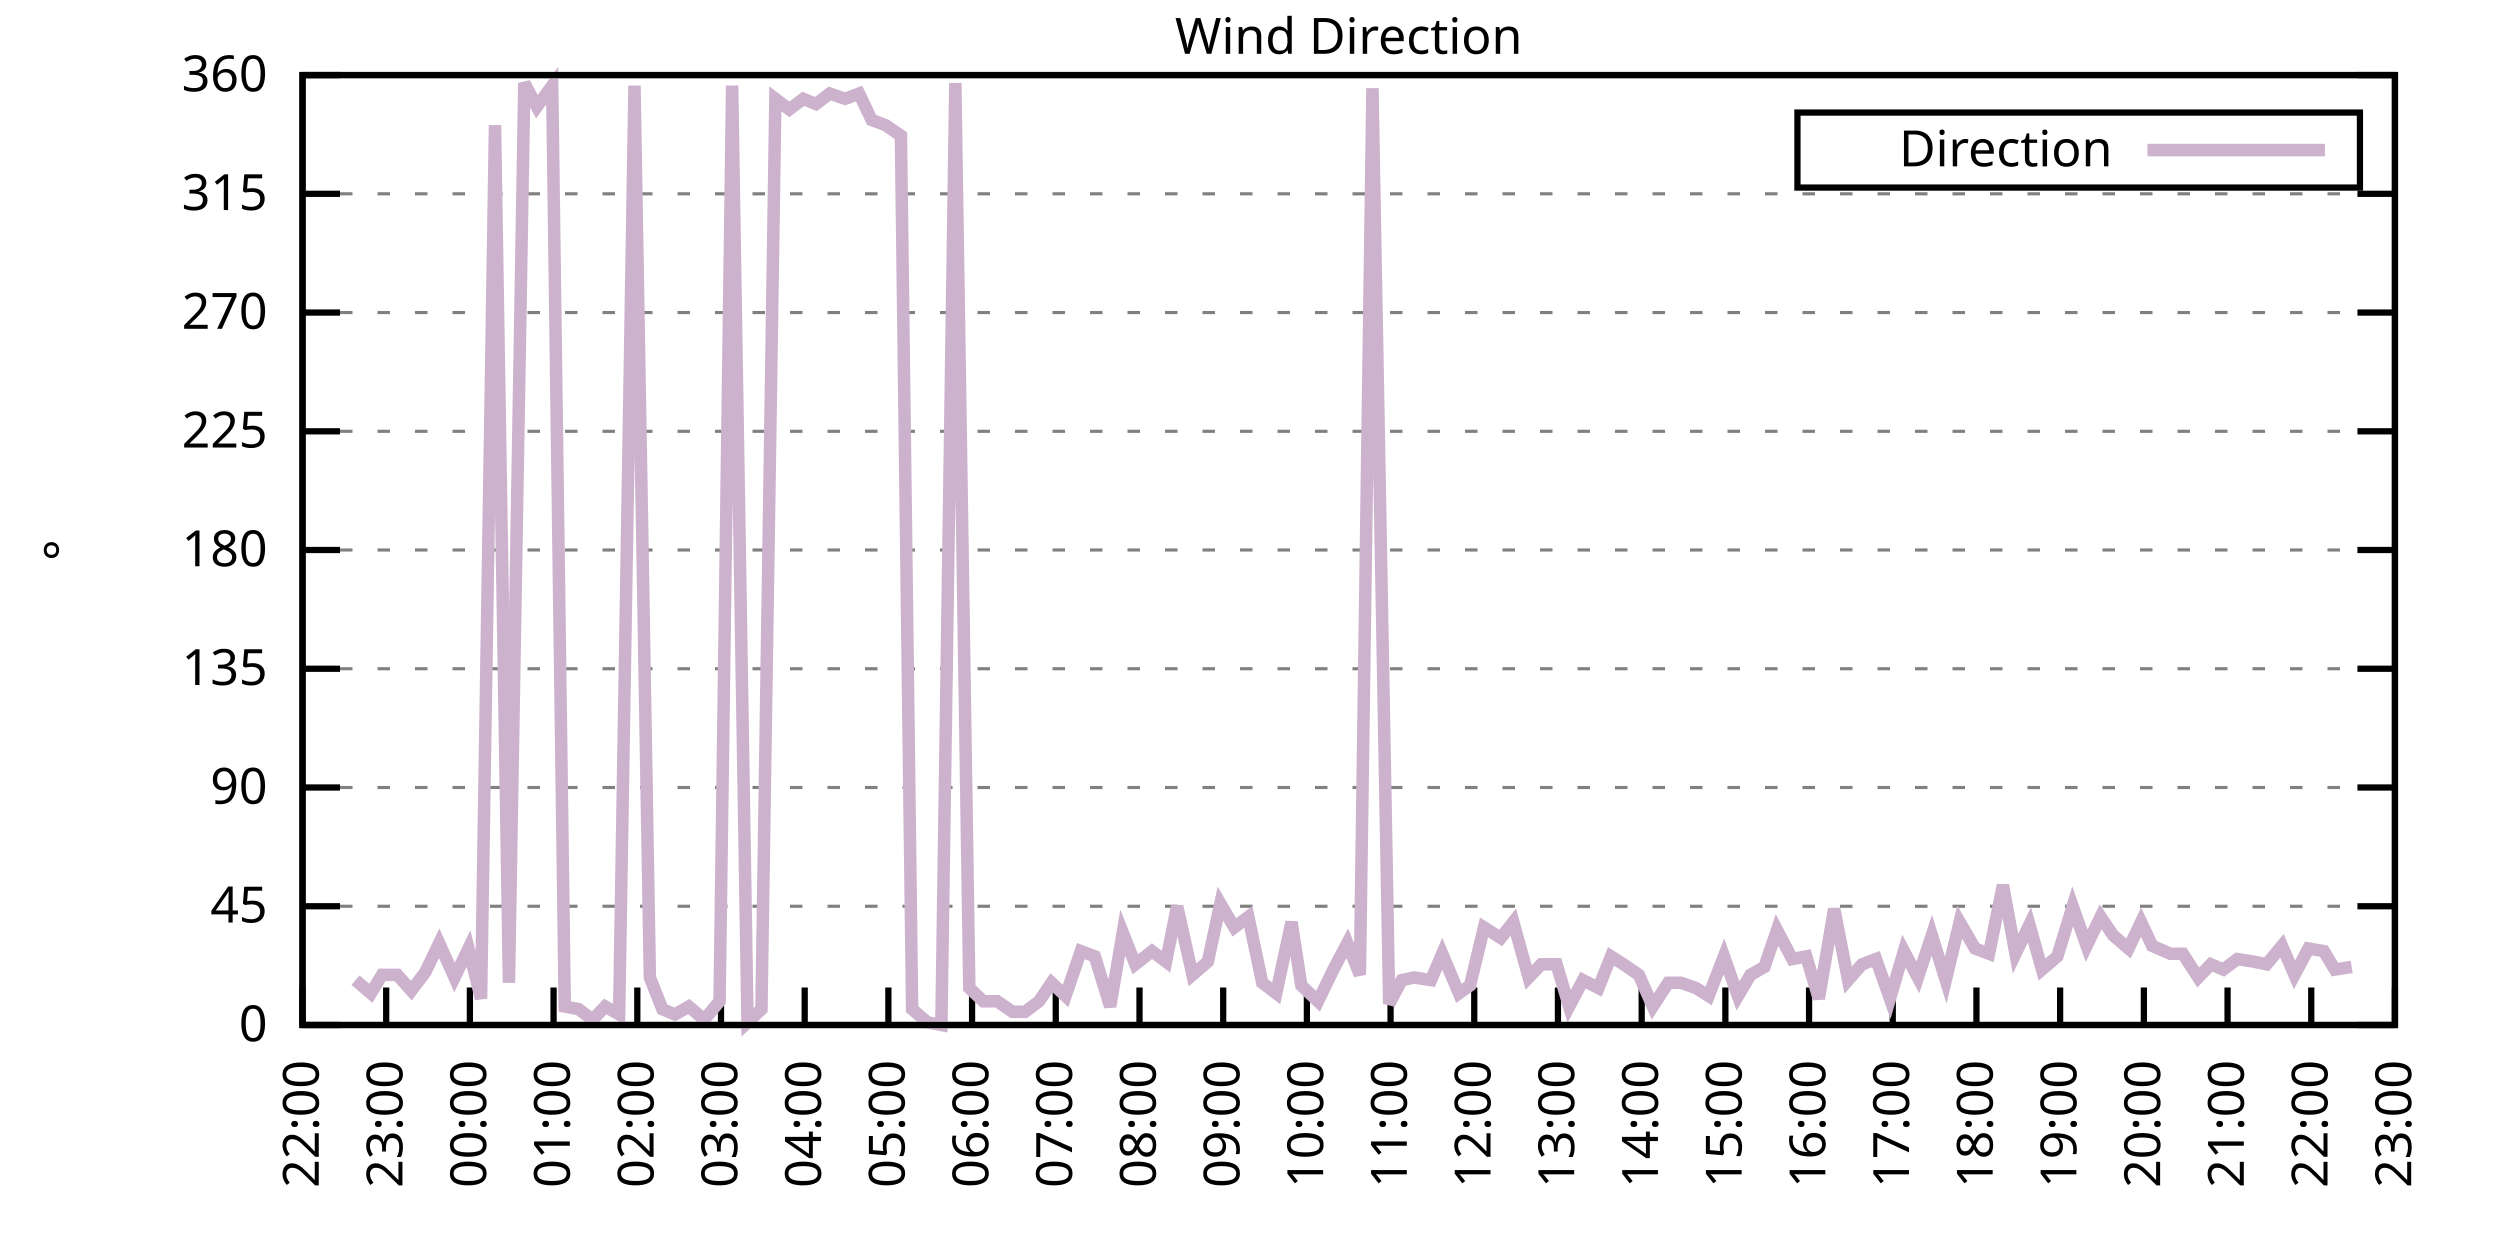
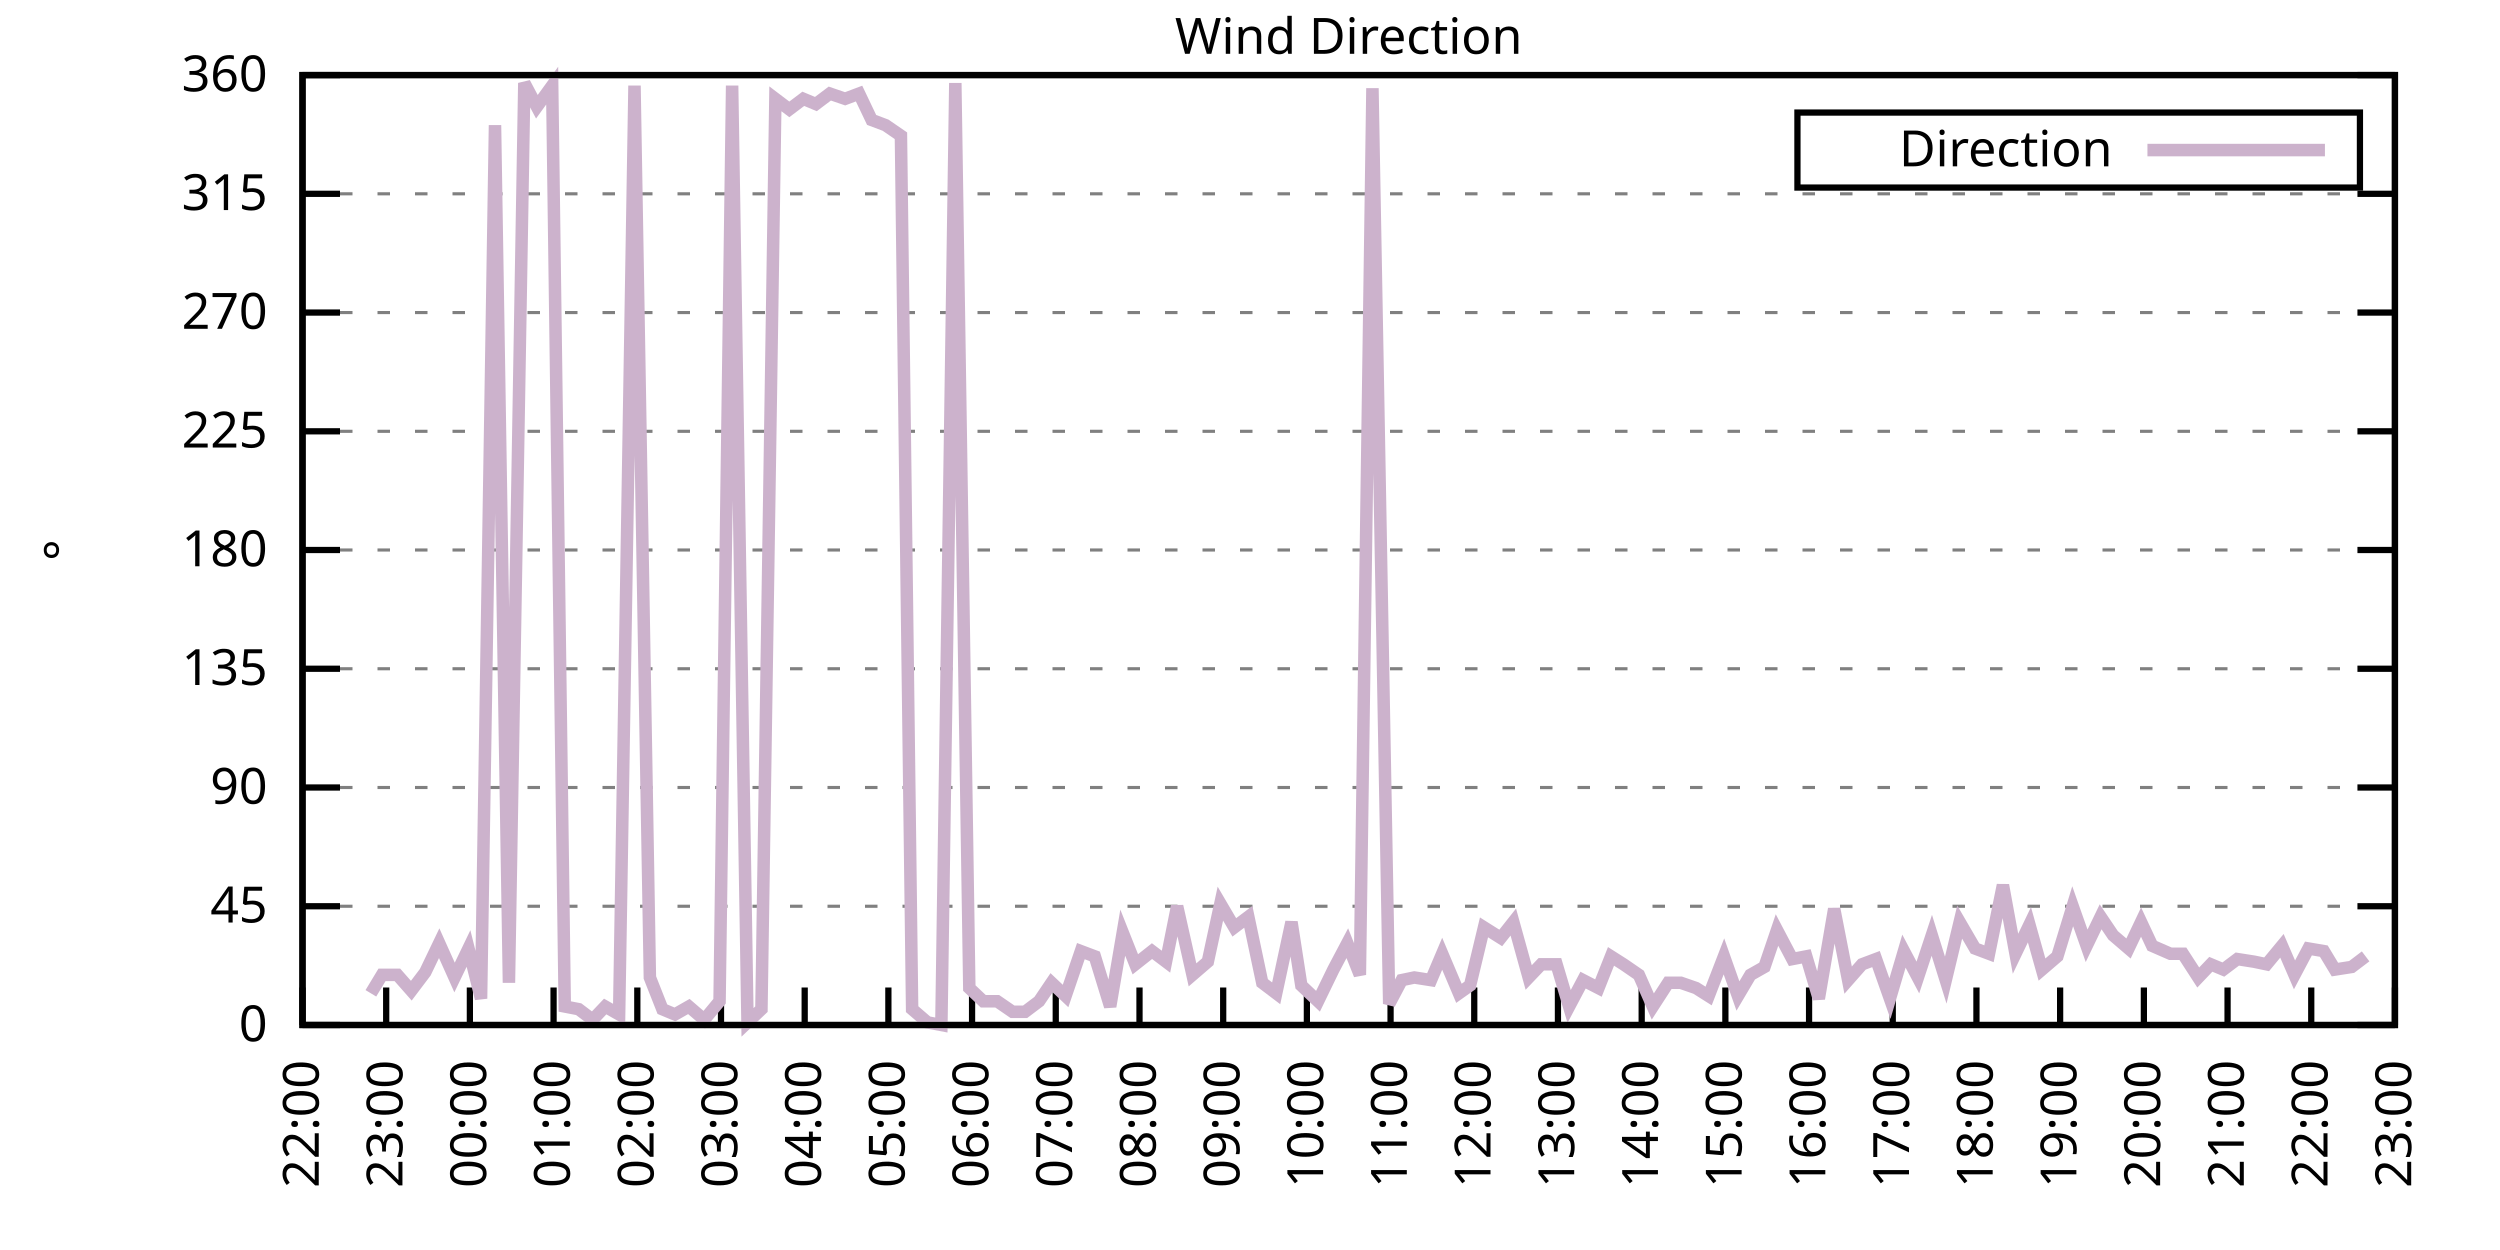
<svg xmlns="http://www.w3.org/2000/svg" xmlns:xlink="http://www.w3.org/1999/xlink" width="400" height="200" viewBox="0 0 400 200">
  <g id="gnuplot_canvas">
    <rect x="0" y="0" width="400" height="200" fill="none" />
    <defs>
      <circle id="gpDot" r="0.5" stroke-width="0.5" stroke="currentColor" />
      <path id="gpPt0" stroke-width="0.333" stroke="currentColor" d="M-1,0 h2 M0,-1 v2" />
      <path id="gpPt1" stroke-width="0.333" stroke="currentColor" d="M-1,-1 L1,1 M1,-1 L-1,1" />
      <path id="gpPt2" stroke-width="0.333" stroke="currentColor" d="M-1,0 L1,0 M0,-1 L0,1 M-1,-1 L1,1 M-1,1 L1,-1" />
      <rect id="gpPt3" stroke-width="0.333" stroke="currentColor" x="-1" y="-1" width="2" height="2" />
      <rect id="gpPt4" stroke-width="0.333" stroke="currentColor" fill="currentColor" x="-1" y="-1" width="2" height="2" />
      <circle id="gpPt5" stroke-width="0.333" stroke="currentColor" cx="0" cy="0" r="1" />
      <use xlink:href="#gpPt5" id="gpPt6" fill="currentColor" stroke="none" />
      <path id="gpPt7" stroke-width="0.333" stroke="currentColor" d="M0,-1.33 L-1.33,0.67 L1.33,0.67 z" />
      <use xlink:href="#gpPt7" id="gpPt8" fill="currentColor" stroke="none" />
      <use xlink:href="#gpPt7" id="gpPt9" stroke="currentColor" transform="rotate(180)" />
      <use xlink:href="#gpPt9" id="gpPt10" fill="currentColor" stroke="none" />
      <use xlink:href="#gpPt3" id="gpPt11" stroke="currentColor" transform="rotate(45)" />
      <use xlink:href="#gpPt11" id="gpPt12" fill="currentColor" stroke="none" />
      <path id="gpPt13" stroke-width="0.333" stroke="currentColor" d="M0,1.330 L1.265,0.411 L0.782,-1.067 L-0.782,-1.076 L-1.265,0.411 z" />
      <use xlink:href="#gpPt13" id="gpPt14" fill="currentColor" stroke="none" />
      <filter id="textbox" filterUnits="objectBoundingBox" x="0" y="0" height="1" width="1">
        <feFlood flood-color="white" flood-opacity="1" result="bgnd" />
        <feComposite in="SourceGraphic" in2="bgnd" operator="atop" />
      </filter>
      <filter id="greybox" filterUnits="objectBoundingBox" x="0" y="0" height="1" width="1">
        <feFlood flood-color="lightgrey" flood-opacity="1" result="grey" />
        <feComposite in="SourceGraphic" in2="grey" operator="atop" />
      </filter>
    </defs>
    <g fill="none" color="white" stroke="currentColor" stroke-width="1.00" stroke-linecap="butt" stroke-linejoin="miter">
</g>
    <g fill="none" color="black" stroke="currentColor" stroke-width="1.00" stroke-linecap="butt" stroke-linejoin="miter">
      <g stroke="none" shape-rendering="crispEdges">
        <polygon fill="rgb(255, 255, 255)" points="48.40,164.00 383.18,164.00 383.18,12.02 48.40,12.02 " />
      </g>
    </g>
    <g fill="none" color="black" stroke="currentColor" stroke-width="1.00" stroke-linecap="butt" stroke-linejoin="miter">
</g>
    <g fill="none" color="black" stroke="black" stroke-width="0.50" stroke-linecap="butt" stroke-linejoin="miter">
</g>
    <g fill="none" color="gray" stroke="currentColor" stroke-width="0.50" stroke-linecap="butt" stroke-linejoin="miter">
      <path stroke="gray" stroke-dasharray="2,4" class="gridline" d="M48.40,164.00 L383.19,164.00  " />
    </g>
    <g fill="none" color="gray" stroke="gray" stroke-width="1.00" stroke-linecap="butt" stroke-linejoin="miter">
</g>
    <g fill="none" color="black" stroke="currentColor" stroke-width="1.00" stroke-linecap="butt" stroke-linejoin="miter">
      <path stroke="black" d="M48.40,164.00 L54.40,164.00 M383.19,164.00 L377.19,164.00  " />
      <g transform="translate(42.80,166.60)" stroke="none" fill="black" font-family="Sans" font-size="8.00" text-anchor="end">
        <text>
          <tspan font-family="Sans"> 0</tspan>
        </text>
      </g>
    </g>
    <g fill="none" color="black" stroke="currentColor" stroke-width="1.00" stroke-linecap="butt" stroke-linejoin="miter">
</g>
    <g fill="none" color="black" stroke="black" stroke-width="0.50" stroke-linecap="butt" stroke-linejoin="miter">
</g>
    <g fill="none" color="gray" stroke="currentColor" stroke-width="0.50" stroke-linecap="butt" stroke-linejoin="miter">
      <path stroke="gray" stroke-dasharray="2,4" class="gridline" d="M48.40,145.00 L383.19,145.00  " />
    </g>
    <g fill="none" color="gray" stroke="gray" stroke-width="1.00" stroke-linecap="butt" stroke-linejoin="miter">
</g>
    <g fill="none" color="black" stroke="currentColor" stroke-width="1.00" stroke-linecap="butt" stroke-linejoin="miter">
      <path stroke="black" d="M48.40,145.00 L54.40,145.00 M383.19,145.00 L377.19,145.00  " />
      <g transform="translate(42.80,147.60)" stroke="none" fill="black" font-family="Sans" font-size="8.00" text-anchor="end">
        <text>
          <tspan font-family="Sans"> 45</tspan>
        </text>
      </g>
    </g>
    <g fill="none" color="black" stroke="currentColor" stroke-width="1.00" stroke-linecap="butt" stroke-linejoin="miter">
</g>
    <g fill="none" color="black" stroke="black" stroke-width="0.50" stroke-linecap="butt" stroke-linejoin="miter">
</g>
    <g fill="none" color="gray" stroke="currentColor" stroke-width="0.50" stroke-linecap="butt" stroke-linejoin="miter">
      <path stroke="gray" stroke-dasharray="2,4" class="gridline" d="M48.40,126.00 L383.19,126.00  " />
    </g>
    <g fill="none" color="gray" stroke="gray" stroke-width="1.00" stroke-linecap="butt" stroke-linejoin="miter">
</g>
    <g fill="none" color="black" stroke="currentColor" stroke-width="1.00" stroke-linecap="butt" stroke-linejoin="miter">
      <path stroke="black" d="M48.40,126.00 L54.40,126.00 M383.19,126.00 L377.19,126.00  " />
      <g transform="translate(42.80,128.60)" stroke="none" fill="black" font-family="Sans" font-size="8.00" text-anchor="end">
        <text>
          <tspan font-family="Sans"> 90</tspan>
        </text>
      </g>
    </g>
    <g fill="none" color="black" stroke="currentColor" stroke-width="1.00" stroke-linecap="butt" stroke-linejoin="miter">
</g>
    <g fill="none" color="black" stroke="black" stroke-width="0.50" stroke-linecap="butt" stroke-linejoin="miter">
</g>
    <g fill="none" color="gray" stroke="currentColor" stroke-width="0.50" stroke-linecap="butt" stroke-linejoin="miter">
      <path stroke="gray" stroke-dasharray="2,4" class="gridline" d="M48.40,107.00 L383.19,107.00  " />
    </g>
    <g fill="none" color="gray" stroke="gray" stroke-width="1.00" stroke-linecap="butt" stroke-linejoin="miter">
</g>
    <g fill="none" color="black" stroke="currentColor" stroke-width="1.00" stroke-linecap="butt" stroke-linejoin="miter">
      <path stroke="black" d="M48.40,107.00 L54.40,107.00 M383.19,107.00 L377.19,107.00  " />
      <g transform="translate(42.80,109.60)" stroke="none" fill="black" font-family="Sans" font-size="8.00" text-anchor="end">
        <text>
          <tspan font-family="Sans"> 135</tspan>
        </text>
      </g>
    </g>
    <g fill="none" color="black" stroke="currentColor" stroke-width="1.00" stroke-linecap="butt" stroke-linejoin="miter">
</g>
    <g fill="none" color="black" stroke="black" stroke-width="0.50" stroke-linecap="butt" stroke-linejoin="miter">
</g>
    <g fill="none" color="gray" stroke="currentColor" stroke-width="0.50" stroke-linecap="butt" stroke-linejoin="miter">
      <path stroke="gray" stroke-dasharray="2,4" class="gridline" d="M48.40,88.00 L383.19,88.00  " />
    </g>
    <g fill="none" color="gray" stroke="gray" stroke-width="1.00" stroke-linecap="butt" stroke-linejoin="miter">
</g>
    <g fill="none" color="black" stroke="currentColor" stroke-width="1.00" stroke-linecap="butt" stroke-linejoin="miter">
      <path stroke="black" d="M48.40,88.00 L54.40,88.00 M383.19,88.00 L377.19,88.00  " />
      <g transform="translate(42.80,90.60)" stroke="none" fill="black" font-family="Sans" font-size="8.00" text-anchor="end">
        <text>
          <tspan font-family="Sans"> 180</tspan>
        </text>
      </g>
    </g>
    <g fill="none" color="black" stroke="currentColor" stroke-width="1.00" stroke-linecap="butt" stroke-linejoin="miter">
</g>
    <g fill="none" color="black" stroke="black" stroke-width="0.50" stroke-linecap="butt" stroke-linejoin="miter">
</g>
    <g fill="none" color="gray" stroke="currentColor" stroke-width="0.50" stroke-linecap="butt" stroke-linejoin="miter">
      <path stroke="gray" stroke-dasharray="2,4" class="gridline" d="M48.40,69.01 L383.19,69.01  " />
    </g>
    <g fill="none" color="gray" stroke="gray" stroke-width="1.00" stroke-linecap="butt" stroke-linejoin="miter">
</g>
    <g fill="none" color="black" stroke="currentColor" stroke-width="1.00" stroke-linecap="butt" stroke-linejoin="miter">
      <path stroke="black" d="M48.40,69.01 L54.40,69.01 M383.19,69.01 L377.19,69.01  " />
      <g transform="translate(42.80,71.61)" stroke="none" fill="black" font-family="Sans" font-size="8.00" text-anchor="end">
        <text>
          <tspan font-family="Sans"> 225</tspan>
        </text>
      </g>
    </g>
    <g fill="none" color="black" stroke="currentColor" stroke-width="1.00" stroke-linecap="butt" stroke-linejoin="miter">
</g>
    <g fill="none" color="black" stroke="black" stroke-width="0.50" stroke-linecap="butt" stroke-linejoin="miter">
</g>
    <g fill="none" color="gray" stroke="currentColor" stroke-width="0.50" stroke-linecap="butt" stroke-linejoin="miter">
      <path stroke="gray" stroke-dasharray="2,4" class="gridline" d="M48.40,50.01 L383.19,50.01  " />
    </g>
    <g fill="none" color="gray" stroke="gray" stroke-width="1.00" stroke-linecap="butt" stroke-linejoin="miter">
</g>
    <g fill="none" color="black" stroke="currentColor" stroke-width="1.00" stroke-linecap="butt" stroke-linejoin="miter">
      <path stroke="black" d="M48.40,50.01 L54.40,50.01 M383.19,50.01 L377.19,50.01  " />
      <g transform="translate(42.80,52.61)" stroke="none" fill="black" font-family="Sans" font-size="8.00" text-anchor="end">
        <text>
          <tspan font-family="Sans"> 270</tspan>
        </text>
      </g>
    </g>
    <g fill="none" color="black" stroke="currentColor" stroke-width="1.00" stroke-linecap="butt" stroke-linejoin="miter">
</g>
    <g fill="none" color="black" stroke="black" stroke-width="0.50" stroke-linecap="butt" stroke-linejoin="miter">
</g>
    <g fill="none" color="gray" stroke="currentColor" stroke-width="0.50" stroke-linecap="butt" stroke-linejoin="miter">
      <path stroke="gray" stroke-dasharray="2,4" class="gridline" d="M48.40,31.01 L383.19,31.01  " />
    </g>
    <g fill="none" color="gray" stroke="gray" stroke-width="1.00" stroke-linecap="butt" stroke-linejoin="miter">
</g>
    <g fill="none" color="black" stroke="currentColor" stroke-width="1.00" stroke-linecap="butt" stroke-linejoin="miter">
      <path stroke="black" d="M48.40,31.01 L54.40,31.01 M383.19,31.01 L377.19,31.01  " />
      <g transform="translate(42.80,33.61)" stroke="none" fill="black" font-family="Sans" font-size="8.00" text-anchor="end">
        <text>
          <tspan font-family="Sans"> 315</tspan>
        </text>
      </g>
    </g>
    <g fill="none" color="black" stroke="currentColor" stroke-width="1.00" stroke-linecap="butt" stroke-linejoin="miter">
</g>
    <g fill="none" color="black" stroke="black" stroke-width="0.50" stroke-linecap="butt" stroke-linejoin="miter">
</g>
    <g fill="none" color="gray" stroke="currentColor" stroke-width="0.50" stroke-linecap="butt" stroke-linejoin="miter">
      <path stroke="gray" stroke-dasharray="2,4" class="gridline" d="M48.40,12.01 L383.19,12.01  " />
    </g>
    <g fill="none" color="gray" stroke="gray" stroke-width="1.00" stroke-linecap="butt" stroke-linejoin="miter">
</g>
    <g fill="none" color="black" stroke="currentColor" stroke-width="1.00" stroke-linecap="butt" stroke-linejoin="miter">
      <path stroke="black" d="M48.40,12.01 L54.40,12.01 M383.19,12.01 L377.19,12.01  " />
      <g transform="translate(42.80,14.61)" stroke="none" fill="black" font-family="Sans" font-size="8.00" text-anchor="end">
        <text>
          <tspan font-family="Sans"> 360</tspan>
        </text>
      </g>
    </g>
    <g fill="none" color="black" stroke="currentColor" stroke-width="1.00" stroke-linecap="butt" stroke-linejoin="miter">
      <path stroke="black" d="M48.40,164.00 L48.40,158.00  " />
      <g transform="translate(51.00,169.60) rotate(270.00)" stroke="none" fill="black" font-family="Sans" font-size="8.00" text-anchor="end">
        <text>
          <tspan font-family="Sans">22:00</tspan>
        </text>
      </g>
    </g>
    <g fill="none" color="black" stroke="currentColor" stroke-width="1.00" stroke-linecap="butt" stroke-linejoin="miter">
      <path stroke="black" d="M61.79,164.00 L61.79,158.00  " />
      <g transform="translate(64.39,169.60) rotate(270.00)" stroke="none" fill="black" font-family="Sans" font-size="8.00" text-anchor="end">
        <text>
          <tspan font-family="Sans">23:00</tspan>
        </text>
      </g>
    </g>
    <g fill="none" color="black" stroke="currentColor" stroke-width="1.00" stroke-linecap="butt" stroke-linejoin="miter">
      <path stroke="black" d="M75.18,164.00 L75.18,158.00  " />
      <g transform="translate(77.78,169.60) rotate(270.00)" stroke="none" fill="black" font-family="Sans" font-size="8.00" text-anchor="end">
        <text>
          <tspan font-family="Sans">00:00</tspan>
        </text>
      </g>
    </g>
    <g fill="none" color="black" stroke="currentColor" stroke-width="1.00" stroke-linecap="butt" stroke-linejoin="miter">
      <path stroke="black" d="M88.57,164.00 L88.57,158.00  " />
      <g transform="translate(91.17,169.60) rotate(270.00)" stroke="none" fill="black" font-family="Sans" font-size="8.00" text-anchor="end">
        <text>
          <tspan font-family="Sans">01:00</tspan>
        </text>
      </g>
    </g>
    <g fill="none" color="black" stroke="currentColor" stroke-width="1.00" stroke-linecap="butt" stroke-linejoin="miter">
      <path stroke="black" d="M101.97,164.00 L101.97,158.00  " />
      <g transform="translate(104.57,169.60) rotate(270.00)" stroke="none" fill="black" font-family="Sans" font-size="8.00" text-anchor="end">
        <text>
          <tspan font-family="Sans">02:00</tspan>
        </text>
      </g>
    </g>
    <g fill="none" color="black" stroke="currentColor" stroke-width="1.00" stroke-linecap="butt" stroke-linejoin="miter">
      <path stroke="black" d="M115.36,164.00 L115.36,158.00  " />
      <g transform="translate(117.96,169.60) rotate(270.00)" stroke="none" fill="black" font-family="Sans" font-size="8.00" text-anchor="end">
        <text>
          <tspan font-family="Sans">03:00</tspan>
        </text>
      </g>
    </g>
    <g fill="none" color="black" stroke="currentColor" stroke-width="1.00" stroke-linecap="butt" stroke-linejoin="miter">
      <path stroke="black" d="M128.75,164.00 L128.75,158.00  " />
      <g transform="translate(131.35,169.60) rotate(270.00)" stroke="none" fill="black" font-family="Sans" font-size="8.00" text-anchor="end">
        <text>
          <tspan font-family="Sans">04:00</tspan>
        </text>
      </g>
    </g>
    <g fill="none" color="black" stroke="currentColor" stroke-width="1.00" stroke-linecap="butt" stroke-linejoin="miter">
      <path stroke="black" d="M142.14,164.00 L142.14,158.00  " />
      <g transform="translate(144.74,169.60) rotate(270.00)" stroke="none" fill="black" font-family="Sans" font-size="8.00" text-anchor="end">
        <text>
          <tspan font-family="Sans">05:00</tspan>
        </text>
      </g>
    </g>
    <g fill="none" color="black" stroke="currentColor" stroke-width="1.00" stroke-linecap="butt" stroke-linejoin="miter">
      <path stroke="black" d="M155.53,164.00 L155.53,158.00  " />
      <g transform="translate(158.13,169.60) rotate(270.00)" stroke="none" fill="black" font-family="Sans" font-size="8.00" text-anchor="end">
        <text>
          <tspan font-family="Sans">06:00</tspan>
        </text>
      </g>
    </g>
    <g fill="none" color="black" stroke="currentColor" stroke-width="1.00" stroke-linecap="butt" stroke-linejoin="miter">
      <path stroke="black" d="M168.92,164.00 L168.92,158.00  " />
      <g transform="translate(171.52,169.60) rotate(270.00)" stroke="none" fill="black" font-family="Sans" font-size="8.00" text-anchor="end">
        <text>
          <tspan font-family="Sans">07:00</tspan>
        </text>
      </g>
    </g>
    <g fill="none" color="black" stroke="currentColor" stroke-width="1.00" stroke-linecap="butt" stroke-linejoin="miter">
      <path stroke="black" d="M182.32,164.00 L182.32,158.00  " />
      <g transform="translate(184.92,169.60) rotate(270.00)" stroke="none" fill="black" font-family="Sans" font-size="8.00" text-anchor="end">
        <text>
          <tspan font-family="Sans">08:00</tspan>
        </text>
      </g>
    </g>
    <g fill="none" color="black" stroke="currentColor" stroke-width="1.00" stroke-linecap="butt" stroke-linejoin="miter">
      <path stroke="black" d="M195.71,164.00 L195.71,158.00  " />
      <g transform="translate(198.31,169.60) rotate(270.00)" stroke="none" fill="black" font-family="Sans" font-size="8.00" text-anchor="end">
        <text>
          <tspan font-family="Sans">09:00</tspan>
        </text>
      </g>
    </g>
    <g fill="none" color="black" stroke="currentColor" stroke-width="1.00" stroke-linecap="butt" stroke-linejoin="miter">
      <path stroke="black" d="M209.10,164.00 L209.10,158.00  " />
      <g transform="translate(211.70,169.60) rotate(270.00)" stroke="none" fill="black" font-family="Sans" font-size="8.00" text-anchor="end">
        <text>
          <tspan font-family="Sans">10:00</tspan>
        </text>
      </g>
    </g>
    <g fill="none" color="black" stroke="currentColor" stroke-width="1.00" stroke-linecap="butt" stroke-linejoin="miter">
      <path stroke="black" d="M222.49,164.00 L222.49,158.00  " />
      <g transform="translate(225.09,169.60) rotate(270.00)" stroke="none" fill="black" font-family="Sans" font-size="8.00" text-anchor="end">
        <text>
          <tspan font-family="Sans">11:00</tspan>
        </text>
      </g>
    </g>
    <g fill="none" color="black" stroke="currentColor" stroke-width="1.00" stroke-linecap="butt" stroke-linejoin="miter">
      <path stroke="black" d="M235.88,164.00 L235.88,158.00  " />
      <g transform="translate(238.48,169.60) rotate(270.00)" stroke="none" fill="black" font-family="Sans" font-size="8.00" text-anchor="end">
        <text>
          <tspan font-family="Sans">12:00</tspan>
        </text>
      </g>
    </g>
    <g fill="none" color="black" stroke="currentColor" stroke-width="1.00" stroke-linecap="butt" stroke-linejoin="miter">
      <path stroke="black" d="M249.27,164.00 L249.27,158.00  " />
      <g transform="translate(251.87,169.60) rotate(270.00)" stroke="none" fill="black" font-family="Sans" font-size="8.00" text-anchor="end">
        <text>
          <tspan font-family="Sans">13:00</tspan>
        </text>
      </g>
    </g>
    <g fill="none" color="black" stroke="currentColor" stroke-width="1.00" stroke-linecap="butt" stroke-linejoin="miter">
      <path stroke="black" d="M262.67,164.00 L262.67,158.00  " />
      <g transform="translate(265.27,169.60) rotate(270.00)" stroke="none" fill="black" font-family="Sans" font-size="8.00" text-anchor="end">
        <text>
          <tspan font-family="Sans">14:00</tspan>
        </text>
      </g>
    </g>
    <g fill="none" color="black" stroke="currentColor" stroke-width="1.00" stroke-linecap="butt" stroke-linejoin="miter">
      <path stroke="black" d="M276.06,164.00 L276.06,158.00  " />
      <g transform="translate(278.66,169.60) rotate(270.00)" stroke="none" fill="black" font-family="Sans" font-size="8.00" text-anchor="end">
        <text>
          <tspan font-family="Sans">15:00</tspan>
        </text>
      </g>
    </g>
    <g fill="none" color="black" stroke="currentColor" stroke-width="1.00" stroke-linecap="butt" stroke-linejoin="miter">
      <path stroke="black" d="M289.45,164.00 L289.45,158.00  " />
      <g transform="translate(292.05,169.60) rotate(270.00)" stroke="none" fill="black" font-family="Sans" font-size="8.00" text-anchor="end">
        <text>
          <tspan font-family="Sans">16:00</tspan>
        </text>
      </g>
    </g>
    <g fill="none" color="black" stroke="currentColor" stroke-width="1.00" stroke-linecap="butt" stroke-linejoin="miter">
      <path stroke="black" d="M302.84,164.00 L302.84,158.00  " />
      <g transform="translate(305.44,169.60) rotate(270.00)" stroke="none" fill="black" font-family="Sans" font-size="8.00" text-anchor="end">
        <text>
          <tspan font-family="Sans">17:00</tspan>
        </text>
      </g>
    </g>
    <g fill="none" color="black" stroke="currentColor" stroke-width="1.00" stroke-linecap="butt" stroke-linejoin="miter">
      <path stroke="black" d="M316.23,164.00 L316.23,158.00  " />
      <g transform="translate(318.83,169.60) rotate(270.00)" stroke="none" fill="black" font-family="Sans" font-size="8.00" text-anchor="end">
        <text>
          <tspan font-family="Sans">18:00</tspan>
        </text>
      </g>
    </g>
    <g fill="none" color="black" stroke="currentColor" stroke-width="1.00" stroke-linecap="butt" stroke-linejoin="miter">
      <path stroke="black" d="M329.62,164.00 L329.62,158.00  " />
      <g transform="translate(332.22,169.60) rotate(270.00)" stroke="none" fill="black" font-family="Sans" font-size="8.00" text-anchor="end">
        <text>
          <tspan font-family="Sans">19:00</tspan>
        </text>
      </g>
    </g>
    <g fill="none" color="black" stroke="currentColor" stroke-width="1.00" stroke-linecap="butt" stroke-linejoin="miter">
      <path stroke="black" d="M343.02,164.00 L343.02,158.00  " />
      <g transform="translate(345.62,169.60) rotate(270.00)" stroke="none" fill="black" font-family="Sans" font-size="8.00" text-anchor="end">
        <text>
          <tspan font-family="Sans">20:00</tspan>
        </text>
      </g>
    </g>
    <g fill="none" color="black" stroke="currentColor" stroke-width="1.00" stroke-linecap="butt" stroke-linejoin="miter">
      <path stroke="black" d="M356.41,164.00 L356.41,158.00  " />
      <g transform="translate(359.01,169.60) rotate(270.00)" stroke="none" fill="black" font-family="Sans" font-size="8.00" text-anchor="end">
        <text>
          <tspan font-family="Sans">21:00</tspan>
        </text>
      </g>
    </g>
    <g fill="none" color="black" stroke="currentColor" stroke-width="1.00" stroke-linecap="butt" stroke-linejoin="miter">
      <path stroke="black" d="M369.80,164.00 L369.80,158.00  " />
      <g transform="translate(372.40,169.60) rotate(270.00)" stroke="none" fill="black" font-family="Sans" font-size="8.00" text-anchor="end">
        <text>
          <tspan font-family="Sans">22:00</tspan>
        </text>
      </g>
    </g>
    <g fill="none" color="black" stroke="currentColor" stroke-width="1.00" stroke-linecap="butt" stroke-linejoin="miter">
      <path stroke="black" d="M383.19,164.00 L383.19,158.00  " />
      <g transform="translate(385.79,169.60) rotate(270.00)" stroke="none" fill="black" font-family="Sans" font-size="8.00" text-anchor="end">
        <text>
          <tspan font-family="Sans">23:00</tspan>
        </text>
      </g>
    </g>
    <g fill="none" color="black" stroke="currentColor" stroke-width="1.00" stroke-linecap="butt" stroke-linejoin="miter">
</g>
    <g fill="none" color="black" stroke="currentColor" stroke-width="1.00" stroke-linecap="butt" stroke-linejoin="miter">
      <path stroke="black" d="M48.40,12.01 L48.40,164.00 L383.19,164.00 L383.19,12.01 L48.40,12.01 Z  " />
    </g>
    <g fill="none" color="black" stroke="currentColor" stroke-width="1.00" stroke-linecap="butt" stroke-linejoin="miter">
</g>
    <g fill="none" color="black" stroke="currentColor" stroke-width="1.00" stroke-linecap="butt" stroke-linejoin="miter">
      <path stroke="black" d="M287.59,30.01 L287.59,18.01 L377.59,18.01 L377.59,30.01 L287.59,30.01 Z  " />
    </g>
    <g id="Wind_direction_plot_1">
      <g fill="none" color="white" stroke="black" stroke-width="2.00" stroke-linecap="butt" stroke-linejoin="miter">
</g>
      <g fill="none" color="black" stroke="currentColor" stroke-width="2.00" stroke-linecap="butt" stroke-linejoin="miter">
        <g transform="translate(337.99,26.61)" stroke="none" fill="black" font-family="Sans" font-size="8.00" text-anchor="end">
          <text>
            <tspan font-family="Sans">Direction</tspan>
          </text>
        </g>
      </g>
      <g fill="none" color="black" stroke="currentColor" stroke-width="2.00" stroke-linecap="butt" stroke-linejoin="miter">
-         <path stroke="rgb(204, 178, 204)" d="M343.59,24.01 L371.99,24.01 M56.88,156.82 L59.34,158.93 L61.12,155.98 L63.58,155.98 L65.81,158.51 L68.04,155.56   L70.27,150.91 L72.73,156.40 L74.96,151.76 L76.97,159.78 L79.20,20.03 L81.43,157.24 L83.89,13.28 L85.90,17.08   L88.35,13.70 L90.36,161.04 L92.59,161.47 L94.82,163.16 L96.83,161.04 L99.06,162.31 L101.52,13.70 L103.98,156.40   L105.98,161.47 L107.99,162.31 L110.22,161.04 L112.68,163.16 L115.13,160.20 L117.14,13.70 L119.60,163.58 L121.83,161.47   L124.06,15.81 L126.29,17.50 L128.53,15.81 L130.54,16.65 L132.77,14.97 L135.22,15.81 L137.45,14.97 L139.46,19.19   L141.69,20.03 L144.15,21.72 L145.94,161.47 L148.39,163.58 L150.62,164.00 L152.85,13.28 L155.09,158.09 L157.32,160.20   L159.55,160.20 L162.01,161.89 L164.01,161.89 L166.25,160.20 L168.25,157.24 L170.49,159.36 L172.94,152.18 L175.17,153.02   L177.63,161.04 L179.64,149.22 L181.65,154.29 L184.32,152.18 L186.56,153.87 L188.34,145.00 L190.80,155.98 L193.25,153.87   L195.26,144.58 L197.49,148.38 L199.73,146.69 L201.96,157.24 L204.19,158.93 L206.64,147.53 L208.21,157.67 L210.88,160.20   L213.34,155.13 L215.57,150.91 L217.58,155.98 L219.59,14.12 L222.27,160.62 L224.28,156.82 L226.29,156.40 L228.96,156.82   L230.75,152.60 L233.43,158.93 L235.21,157.67 L237.44,148.38 L240.12,150.07 L242.13,147.53 L244.59,156.40 L246.60,154.29   L249.05,154.29 L251.06,161.04 L253.29,156.82 L255.75,158.09 L257.76,153.02 L259.76,154.29 L262.22,155.98 L264.45,161.04   L266.91,157.24 L268.92,157.24 L271.37,158.09 L273.38,159.36 L275.83,153.02 L278.07,159.36 L280.07,155.98 L282.31,154.71   L284.32,148.80 L286.77,153.45 L289.00,153.02 L291.01,159.78 L293.47,145.42 L295.70,156.82 L297.93,154.29 L300.16,153.45   L302.39,159.78 L304.63,152.18 L306.86,156.40 L309.09,149.65 L311.32,156.82 L313.55,147.53 L316.01,151.76 L318.24,152.60   L320.47,141.62 L322.48,152.60 L324.71,147.96 L326.72,155.13 L329.18,153.02 L331.63,145.00 L333.86,151.33 L336.10,146.69   L338.10,149.65 L340.56,151.76 L342.57,147.53 L344.35,151.33 L347.26,152.60 L349.26,152.60 L351.72,156.40 L353.73,154.29   L355.74,155.13 L357.97,153.45 L360.65,153.87 L362.66,154.29 L365.11,151.33 L367.12,155.98 L369.35,151.76 L371.81,152.18   L373.59,155.13 L376.27,154.71  " />
+         <path stroke="rgb(204, 178, 204)" d="M343.59,24.01 L371.99,24.01 M59.34,158.93 L61.12,155.98 L63.58,155.98 L65.81,158.51 L68.04,155.56 L70.27,150.91   L72.73,156.40 L74.96,151.76 L76.97,159.78 L79.20,20.03 L81.43,157.24 L83.89,13.28 L85.90,17.08 L88.35,13.70   L90.36,161.04 L92.59,161.47 L94.82,163.16 L96.83,161.04 L99.06,162.31 L101.52,13.70 L103.98,156.40 L105.98,161.47   L107.99,162.31 L110.22,161.04 L112.68,163.16 L115.13,160.20 L117.14,13.70 L119.60,163.58 L121.83,161.47 L124.06,15.81   L126.29,17.50 L128.53,15.81 L130.54,16.65 L132.77,14.97 L135.22,15.81 L137.45,14.97 L139.46,19.19 L141.69,20.03   L144.15,21.72 L145.94,161.47 L148.39,163.58 L150.62,164.00 L152.85,13.28 L155.09,158.09 L157.32,160.20 L159.55,160.20   L162.01,161.89 L164.01,161.89 L166.25,160.20 L168.25,157.24 L170.49,159.36 L172.94,152.18 L175.17,153.02 L177.63,161.04   L179.64,149.22 L181.65,154.29 L184.32,152.18 L186.56,153.87 L188.34,145.00 L190.80,155.98 L193.25,153.87 L195.26,144.58   L197.49,148.38 L199.73,146.69 L201.96,157.24 L204.19,158.93 L206.64,147.53 L208.21,157.67 L210.88,160.20 L213.34,155.13   L215.57,150.91 L217.58,155.98 L219.59,14.12 L222.27,160.62 L224.28,156.82 L226.29,156.40 L228.96,156.82 L230.75,152.60   L233.43,158.93 L235.21,157.67 L237.44,148.38 L240.12,150.07 L242.13,147.53 L244.59,156.40 L246.60,154.29 L249.05,154.29   L251.06,161.04 L253.29,156.82 L255.75,158.09 L257.76,153.02 L259.76,154.29 L262.22,155.98 L264.45,161.04 L266.91,157.24   L268.92,157.24 L271.37,158.09 L273.38,159.36 L275.83,153.02 L278.07,159.36 L280.07,155.98 L282.31,154.71 L284.32,148.80   L286.77,153.45 L289.00,153.02 L291.01,159.78 L293.47,145.42 L295.70,156.82 L297.93,154.29 L300.16,153.45 L302.39,159.78   L304.63,152.18 L306.86,156.40 L309.09,149.65 L311.32,156.82 L313.55,147.53 L316.01,151.76 L318.24,152.60 L320.47,141.62   L322.48,152.60 L324.71,147.96 L326.72,155.13 L329.18,153.02 L331.63,145.00 L333.86,151.33 L336.10,146.69 L338.10,149.65   L340.56,151.76 L342.57,147.53 L344.35,151.33 L347.26,152.60 L349.26,152.60 L351.72,156.40 L353.73,154.29 L355.74,155.13   L357.97,153.45 L360.65,153.87 L362.66,154.29 L365.11,151.33 L367.12,155.98 L369.35,151.76 L371.81,152.18 L373.59,155.13   L376.27,154.71 L378.50,153.02  " />
      </g>
    </g>
    <g fill="none" color="black" stroke="currentColor" stroke-width="2.00" stroke-linecap="butt" stroke-linejoin="miter">
</g>
    <g fill="none" color="black" stroke="black" stroke-width="1.00" stroke-linecap="butt" stroke-linejoin="miter">
</g>
    <g fill="none" color="black" stroke="currentColor" stroke-width="1.00" stroke-linecap="butt" stroke-linejoin="miter">
      <path stroke="black" d="M48.40,12.01 L48.40,164.00 L383.19,164.00 L383.19,12.01 L48.40,12.01 Z  " />
      <g transform="translate(12.80,88.01) rotate(270.00)" stroke="none" fill="black" font-family="Sans" font-size="8.00" text-anchor="middle">
        <text>
          <tspan font-family="Sans">°</tspan>
        </text>
      </g>
    </g>
    <g fill="none" color="black" stroke="currentColor" stroke-width="1.00" stroke-linecap="butt" stroke-linejoin="miter">
</g>
    <g fill="none" color="black" stroke="currentColor" stroke-width="1.00" stroke-linecap="butt" stroke-linejoin="miter">
      <g transform="translate(215.79,8.61)" stroke="none" fill="black" font-family="Sans" font-size="8.00" text-anchor="middle">
        <text>
          <tspan font-family="Sans">Wind Direction</tspan>
        </text>
      </g>
    </g>
    <g fill="none" color="black" stroke="currentColor" stroke-width="1.00" stroke-linecap="butt" stroke-linejoin="miter">
</g>
  </g>
</svg>
